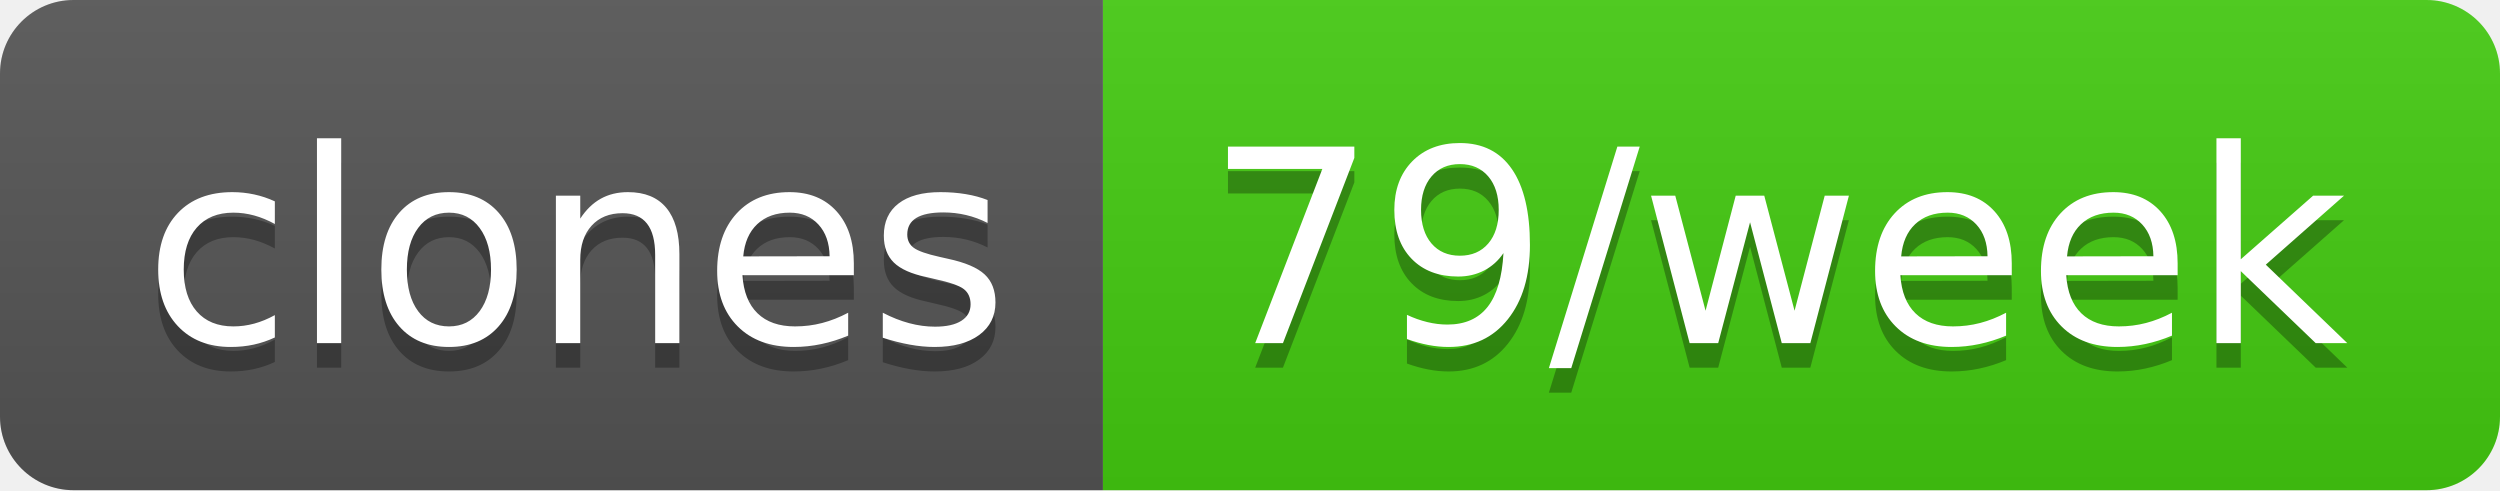
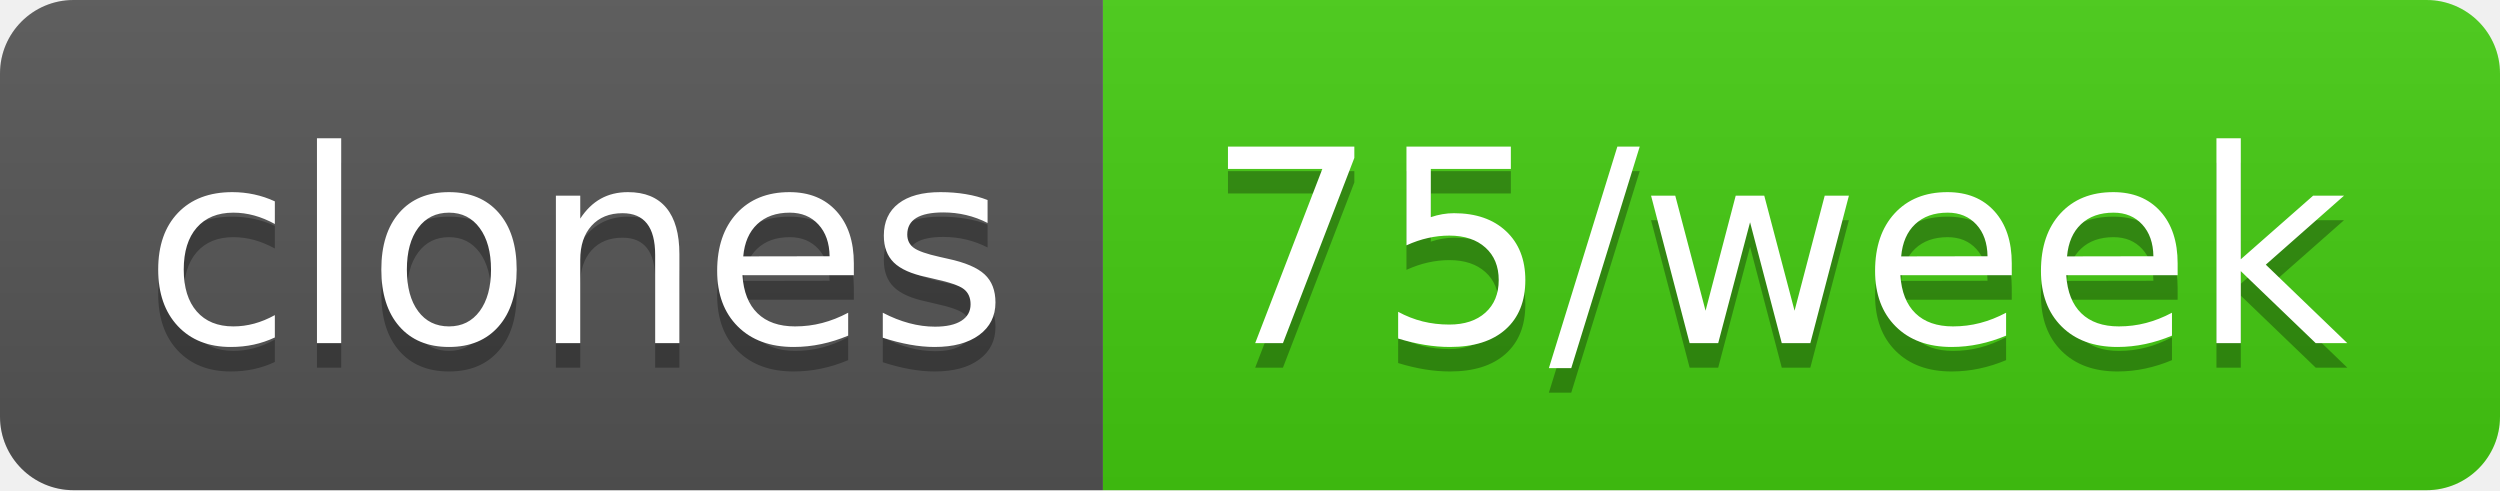
- <svg xmlns="http://www.w3.org/2000/svg" width="102" height="20" role="img" aria-label="clones: 79/week">
+ <svg xmlns="http://www.w3.org/2000/svg" width="102" height="20" role="img" aria-label="clones: 75/week">
  <linearGradient id="s" x2="0" y2="100%">
    <stop offset="0" stop-color="#bbb" stop-opacity=".1" />
    <stop offset="1" stop-opacity=".1" />
  </linearGradient>
  <clipPath id="r">
    <rect width="102" height="20" rx="3" fill="#fff" />
  </clipPath>
  <g clip-path="url(#r)">
    <rect width="45" height="20" fill="#555" />
    <rect x="45" width="57" height="20" fill="#4c1" />
    <rect width="102" height="20" fill="url(#s)" />
  </g>
  <g fill="#fff" text-anchor="middle" font-family="Verdana,Geneva,DejaVu Sans,sans-serif" text-rendering="geometricPrecision" font-size="110">
    <text aria-hidden="true" x="235" y="150" fill="#010101" fill-opacity=".3" transform="scale(.1)" textLength="350">clones</text>
    <text x="235" y="140" transform="scale(.1)" fill="#fff" textLength="350">clones</text>
-     <text aria-hidden="true" x="725" y="150" fill="#010101" fill-opacity=".3" transform="scale(.1)" textLength="470">79/week</text>
-     <text x="725" y="140" transform="scale(.1)" fill="#fff" textLength="470">79/week</text>
+     <text aria-hidden="true" x="725" y="150" fill="#010101" fill-opacity=".3" transform="scale(.1)" textLength="470">75/week</text>
+     <text x="725" y="140" transform="scale(.1)" fill="#fff" textLength="470">75/week</text>
  </g>
</svg>
